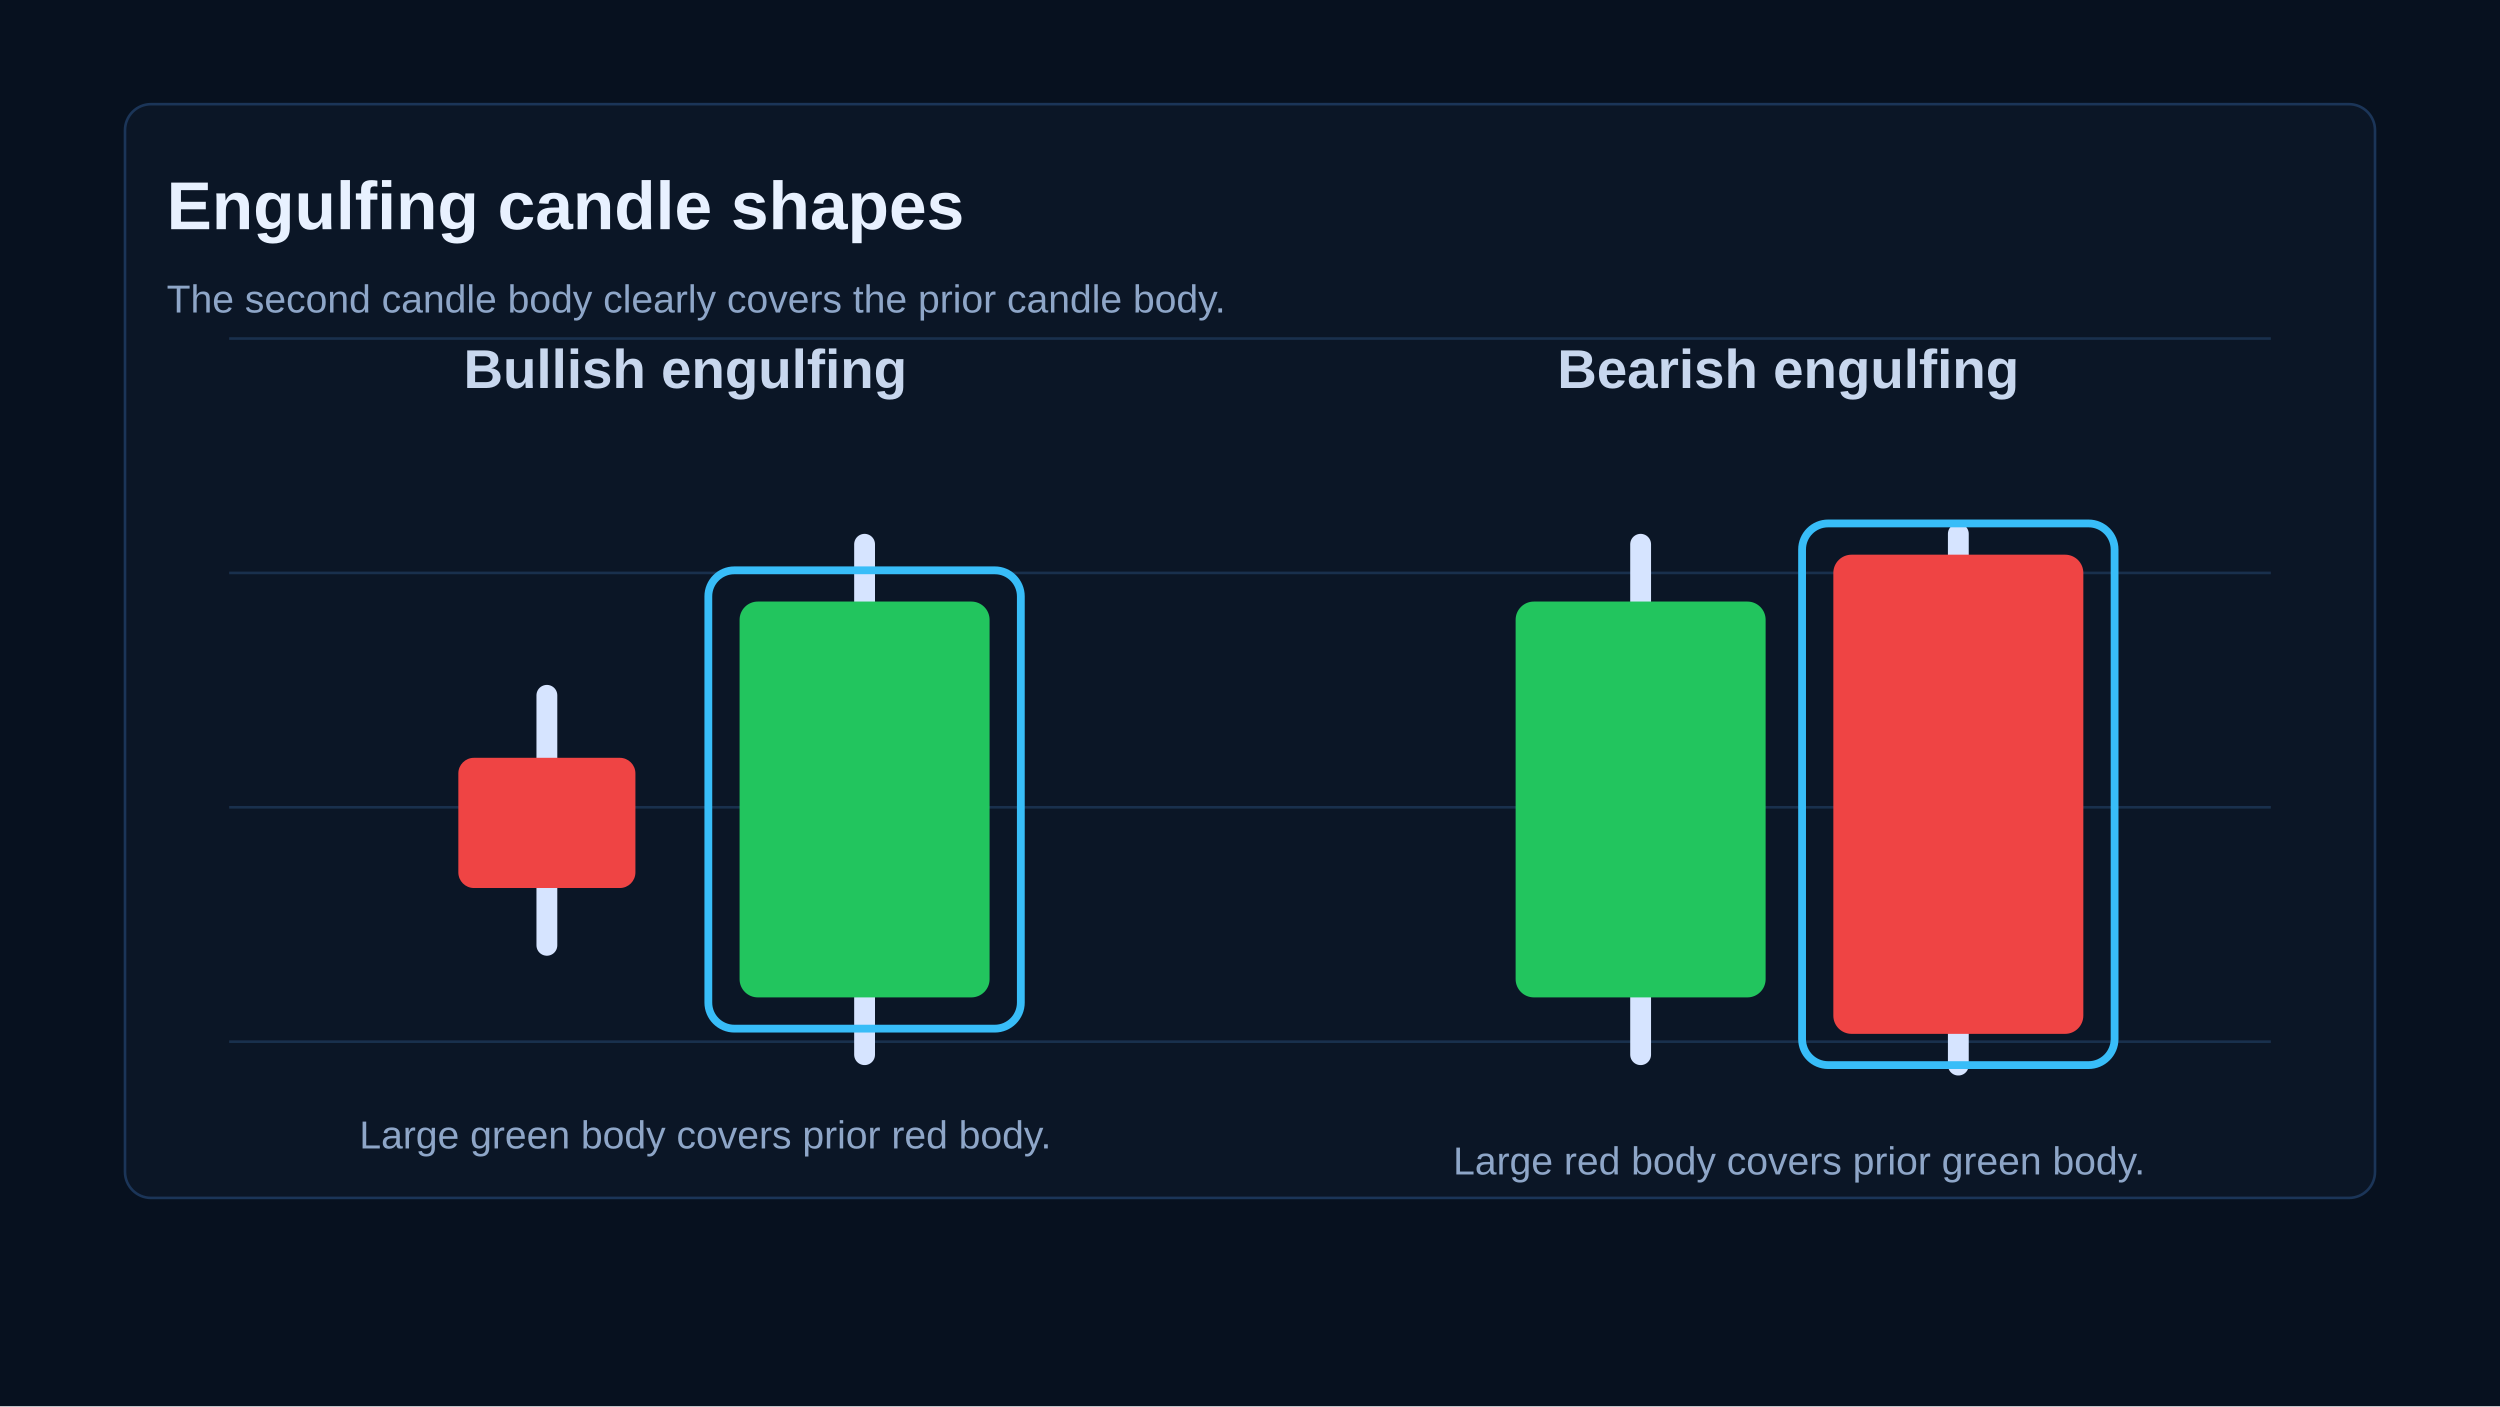
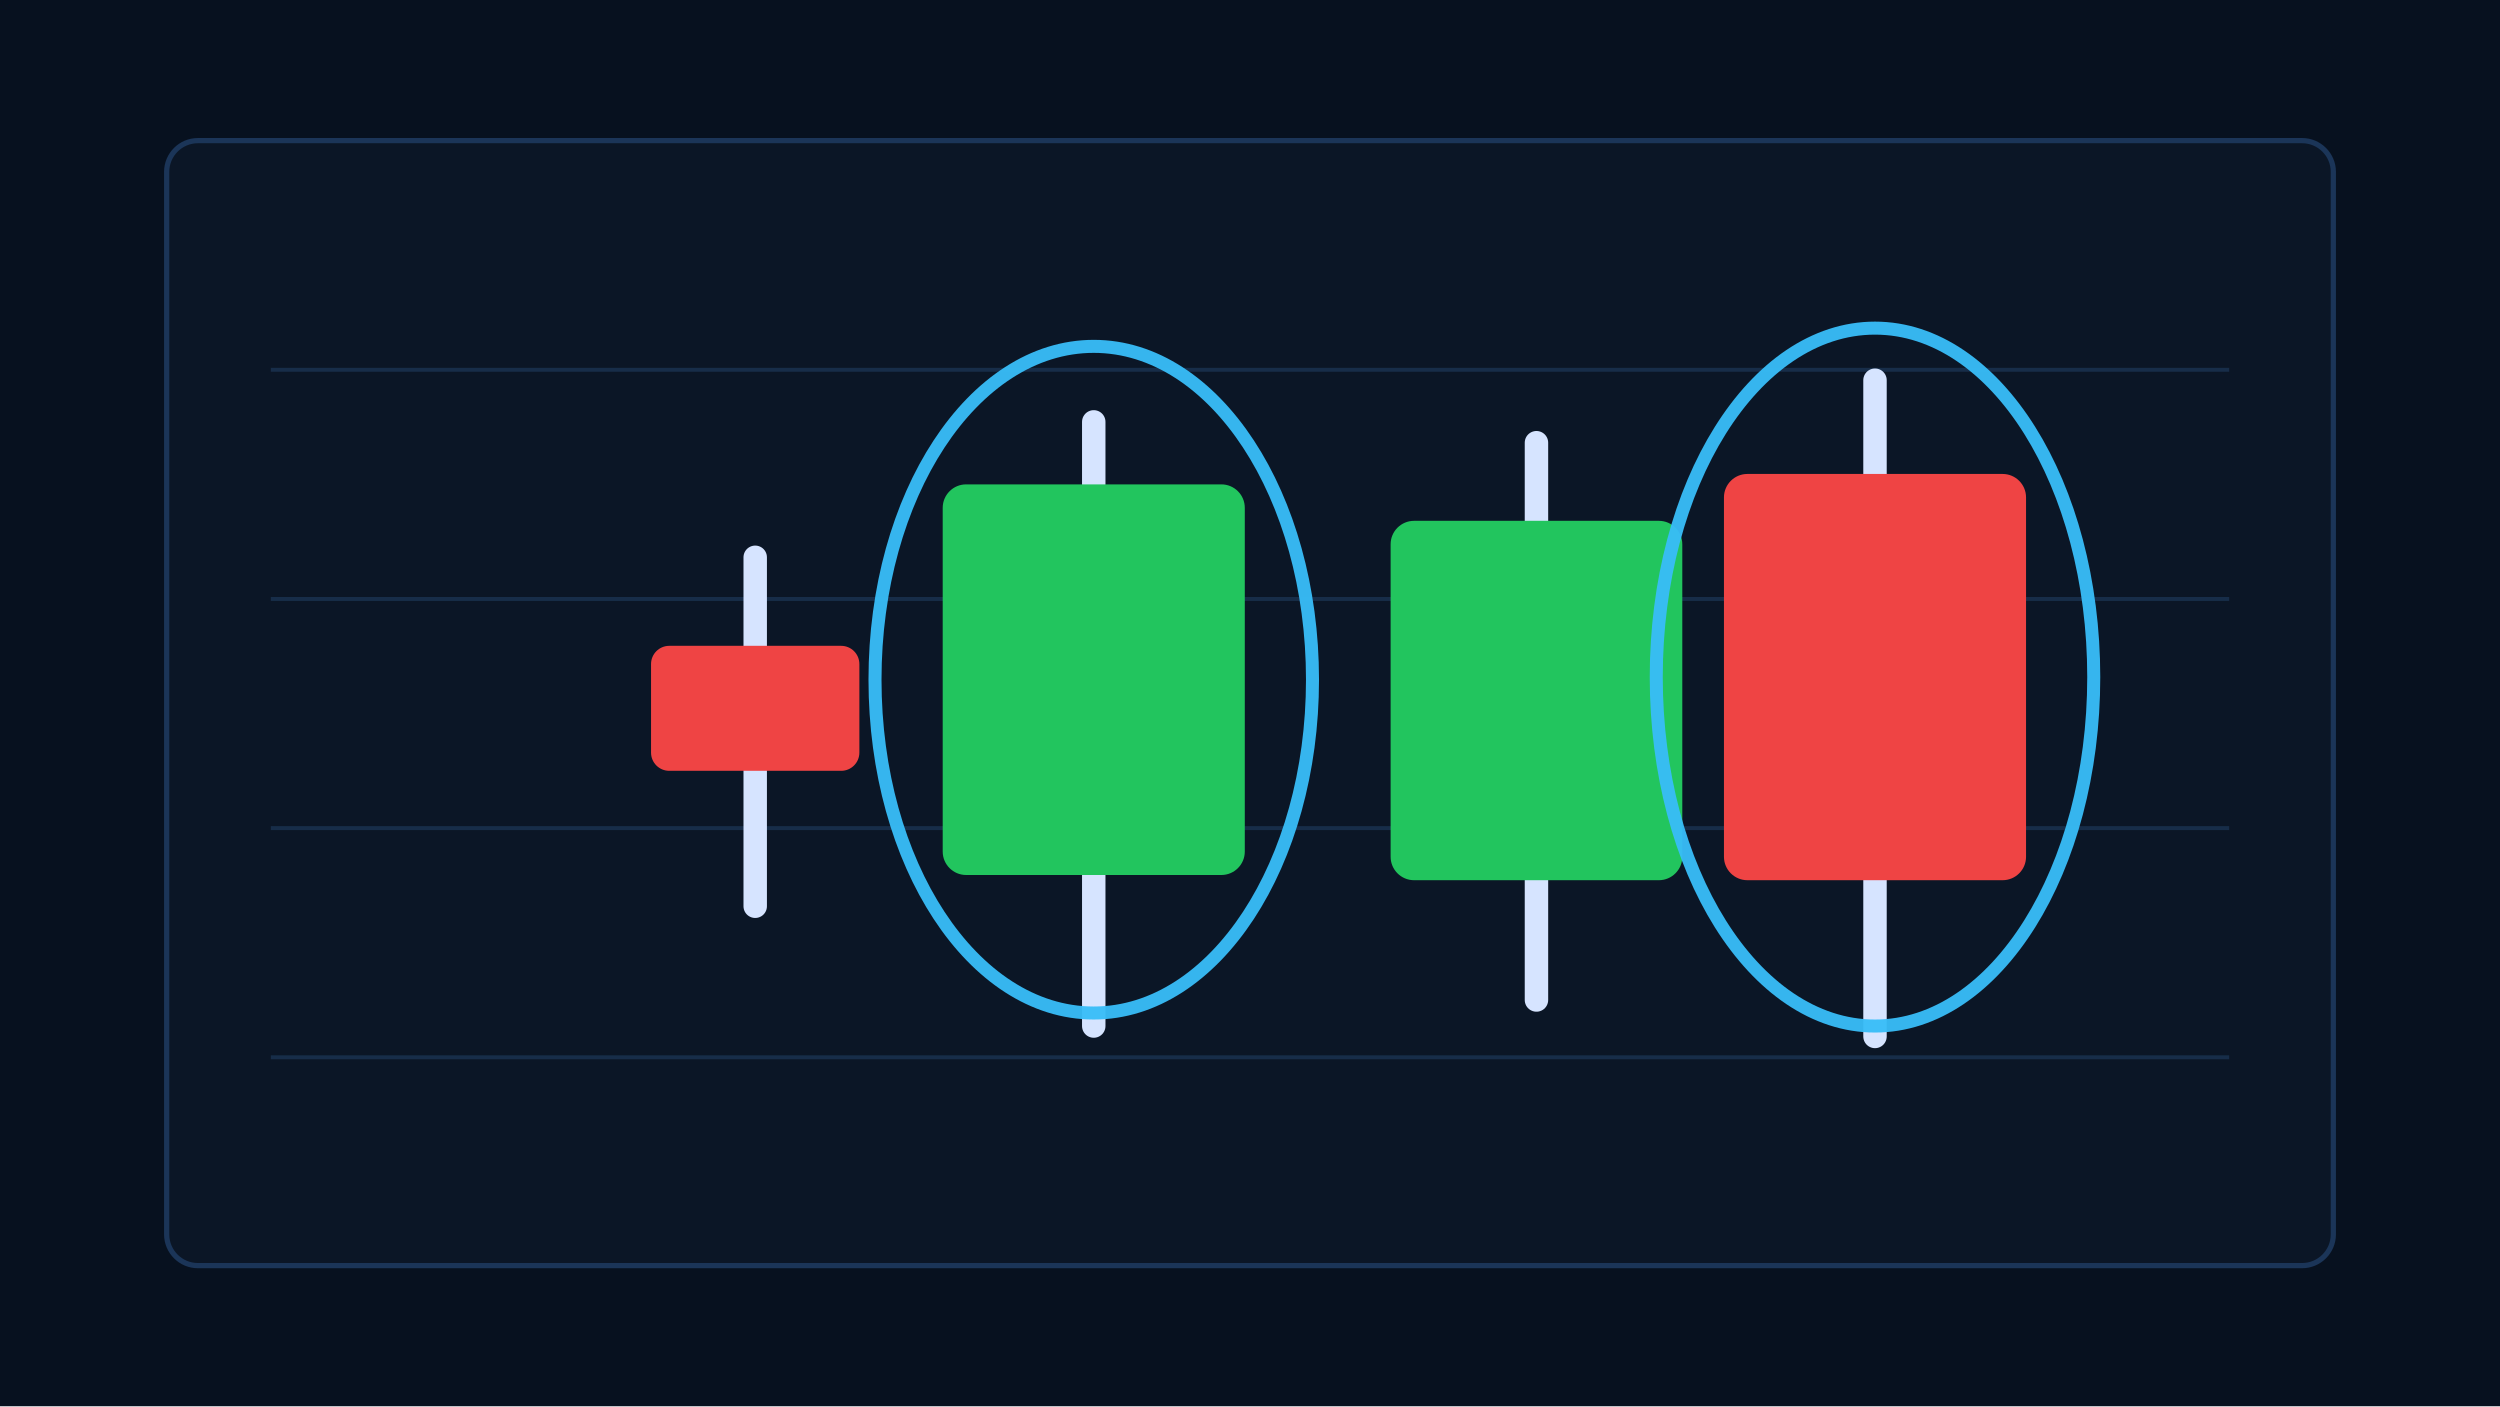
- <svg xmlns="http://www.w3.org/2000/svg" width="960" height="540" viewBox="0 0 960 540" role="img" aria-labelledby="title desc">
+ <svg xmlns="http://www.w3.org/2000/svg" width="960" height="540" viewBox="0 0 960 540" aria-hidden="true">
  <rect width="960" height="540" fill="#07111f" />
-   <rect x="48" y="40" width="864" height="420" rx="10" fill="#0b1626" stroke="#1b3558" />
-   <g stroke="#19304d" stroke-width="1">
-     <path d="M88 130H872M88 220H872M88 310H872M88 400H872" />
+   <rect x="64" y="54" width="832" height="432" rx="12" fill="#0b1626" stroke="#1b3558" stroke-width="2" />
+   <g stroke="#18304d" stroke-width="1.5" opacity=".9">
+     <path d="M104 142H856M104 230H856M104 318H856M104 406H856" />
  </g>
-   <text x="64" y="88" fill="#e8f1ff" font-family="Arial, sans-serif" font-size="26" font-weight="700">Engulfing candle shapes</text>
-   <text x="64" y="120" fill="#8ea6c8" font-family="Arial, sans-serif" font-size="15">The second candle body clearly covers the prior candle body.</text>
-   <g transform="translate(270 175)">
-     <text x="-92" y="-26" fill="#c8d7ee" font-family="Arial, sans-serif" font-size="21" font-weight="700">Bullish engulfing</text>
-     <line x1="-60" y1="92" x2="-60" y2="188" stroke="#d6e4ff" stroke-width="8" stroke-linecap="round" />
-     <rect x="-94" y="116" width="68" height="50" rx="6" fill="#ef4444" />
-     <line x1="62" y1="34" x2="62" y2="230" stroke="#d6e4ff" stroke-width="8" stroke-linecap="round" />
-     <rect x="14" y="56" width="96" height="152" rx="7" fill="#22c55e" />
-     <rect x="2" y="44" width="120" height="176" rx="10" fill="none" stroke="#38bdf8" stroke-width="3" />
-     <text x="-132" y="266" fill="#8ea6c8" font-family="Arial, sans-serif" font-size="15">Large green body covers prior red body.</text>
+   <g transform="translate(290 270)">
+     <line x1="0" y1="-56" x2="0" y2="78" stroke="#d6e4ff" stroke-width="9" stroke-linecap="round" />
+     <rect x="-40" y="-22" width="80" height="48" rx="7" fill="#ef4444" />
  </g>
-   <g transform="translate(690 175)">
-     <text x="-92" y="-26" fill="#c8d7ee" font-family="Arial, sans-serif" font-size="21" font-weight="700">Bearish engulfing</text>
-     <line x1="-60" y1="34" x2="-60" y2="230" stroke="#d6e4ff" stroke-width="8" stroke-linecap="round" />
-     <rect x="-108" y="56" width="96" height="152" rx="7" fill="#22c55e" />
-     <line x1="62" y1="30" x2="62" y2="234" stroke="#d6e4ff" stroke-width="8" stroke-linecap="round" />
-     <rect x="14" y="38" width="96" height="184" rx="7" fill="#ef4444" />
-     <rect x="2" y="26" width="120" height="208" rx="10" fill="none" stroke="#38bdf8" stroke-width="3" />
-     <text x="-132" y="276" fill="#8ea6c8" font-family="Arial, sans-serif" font-size="15">Large red body covers prior green body.</text>
+   <g transform="translate(420 270)">
+     <line x1="0" y1="-108" x2="0" y2="124" stroke="#d6e4ff" stroke-width="9" stroke-linecap="round" />
+     <rect x="-58" y="-84" width="116" height="150" rx="9" fill="#22c55e" />
+     <ellipse cx="0" cy="-9" rx="84" ry="128" fill="none" stroke="#38bdf8" stroke-width="5" opacity=".95" />
+   </g>
+   <g transform="translate(590 270)">
+     <line x1="0" y1="-100" x2="0" y2="114" stroke="#d6e4ff" stroke-width="9" stroke-linecap="round" />
+     <rect x="-56" y="-70" width="112" height="138" rx="9" fill="#22c55e" />
+   </g>
+   <g transform="translate(720 270)">
+     <line x1="0" y1="-124" x2="0" y2="128" stroke="#d6e4ff" stroke-width="9" stroke-linecap="round" />
+     <rect x="-58" y="-88" width="116" height="156" rx="9" fill="#ef4444" />
+     <ellipse cx="0" cy="-10" rx="84" ry="134" fill="none" stroke="#38bdf8" stroke-width="5" opacity=".95" />
  </g>
</svg>
